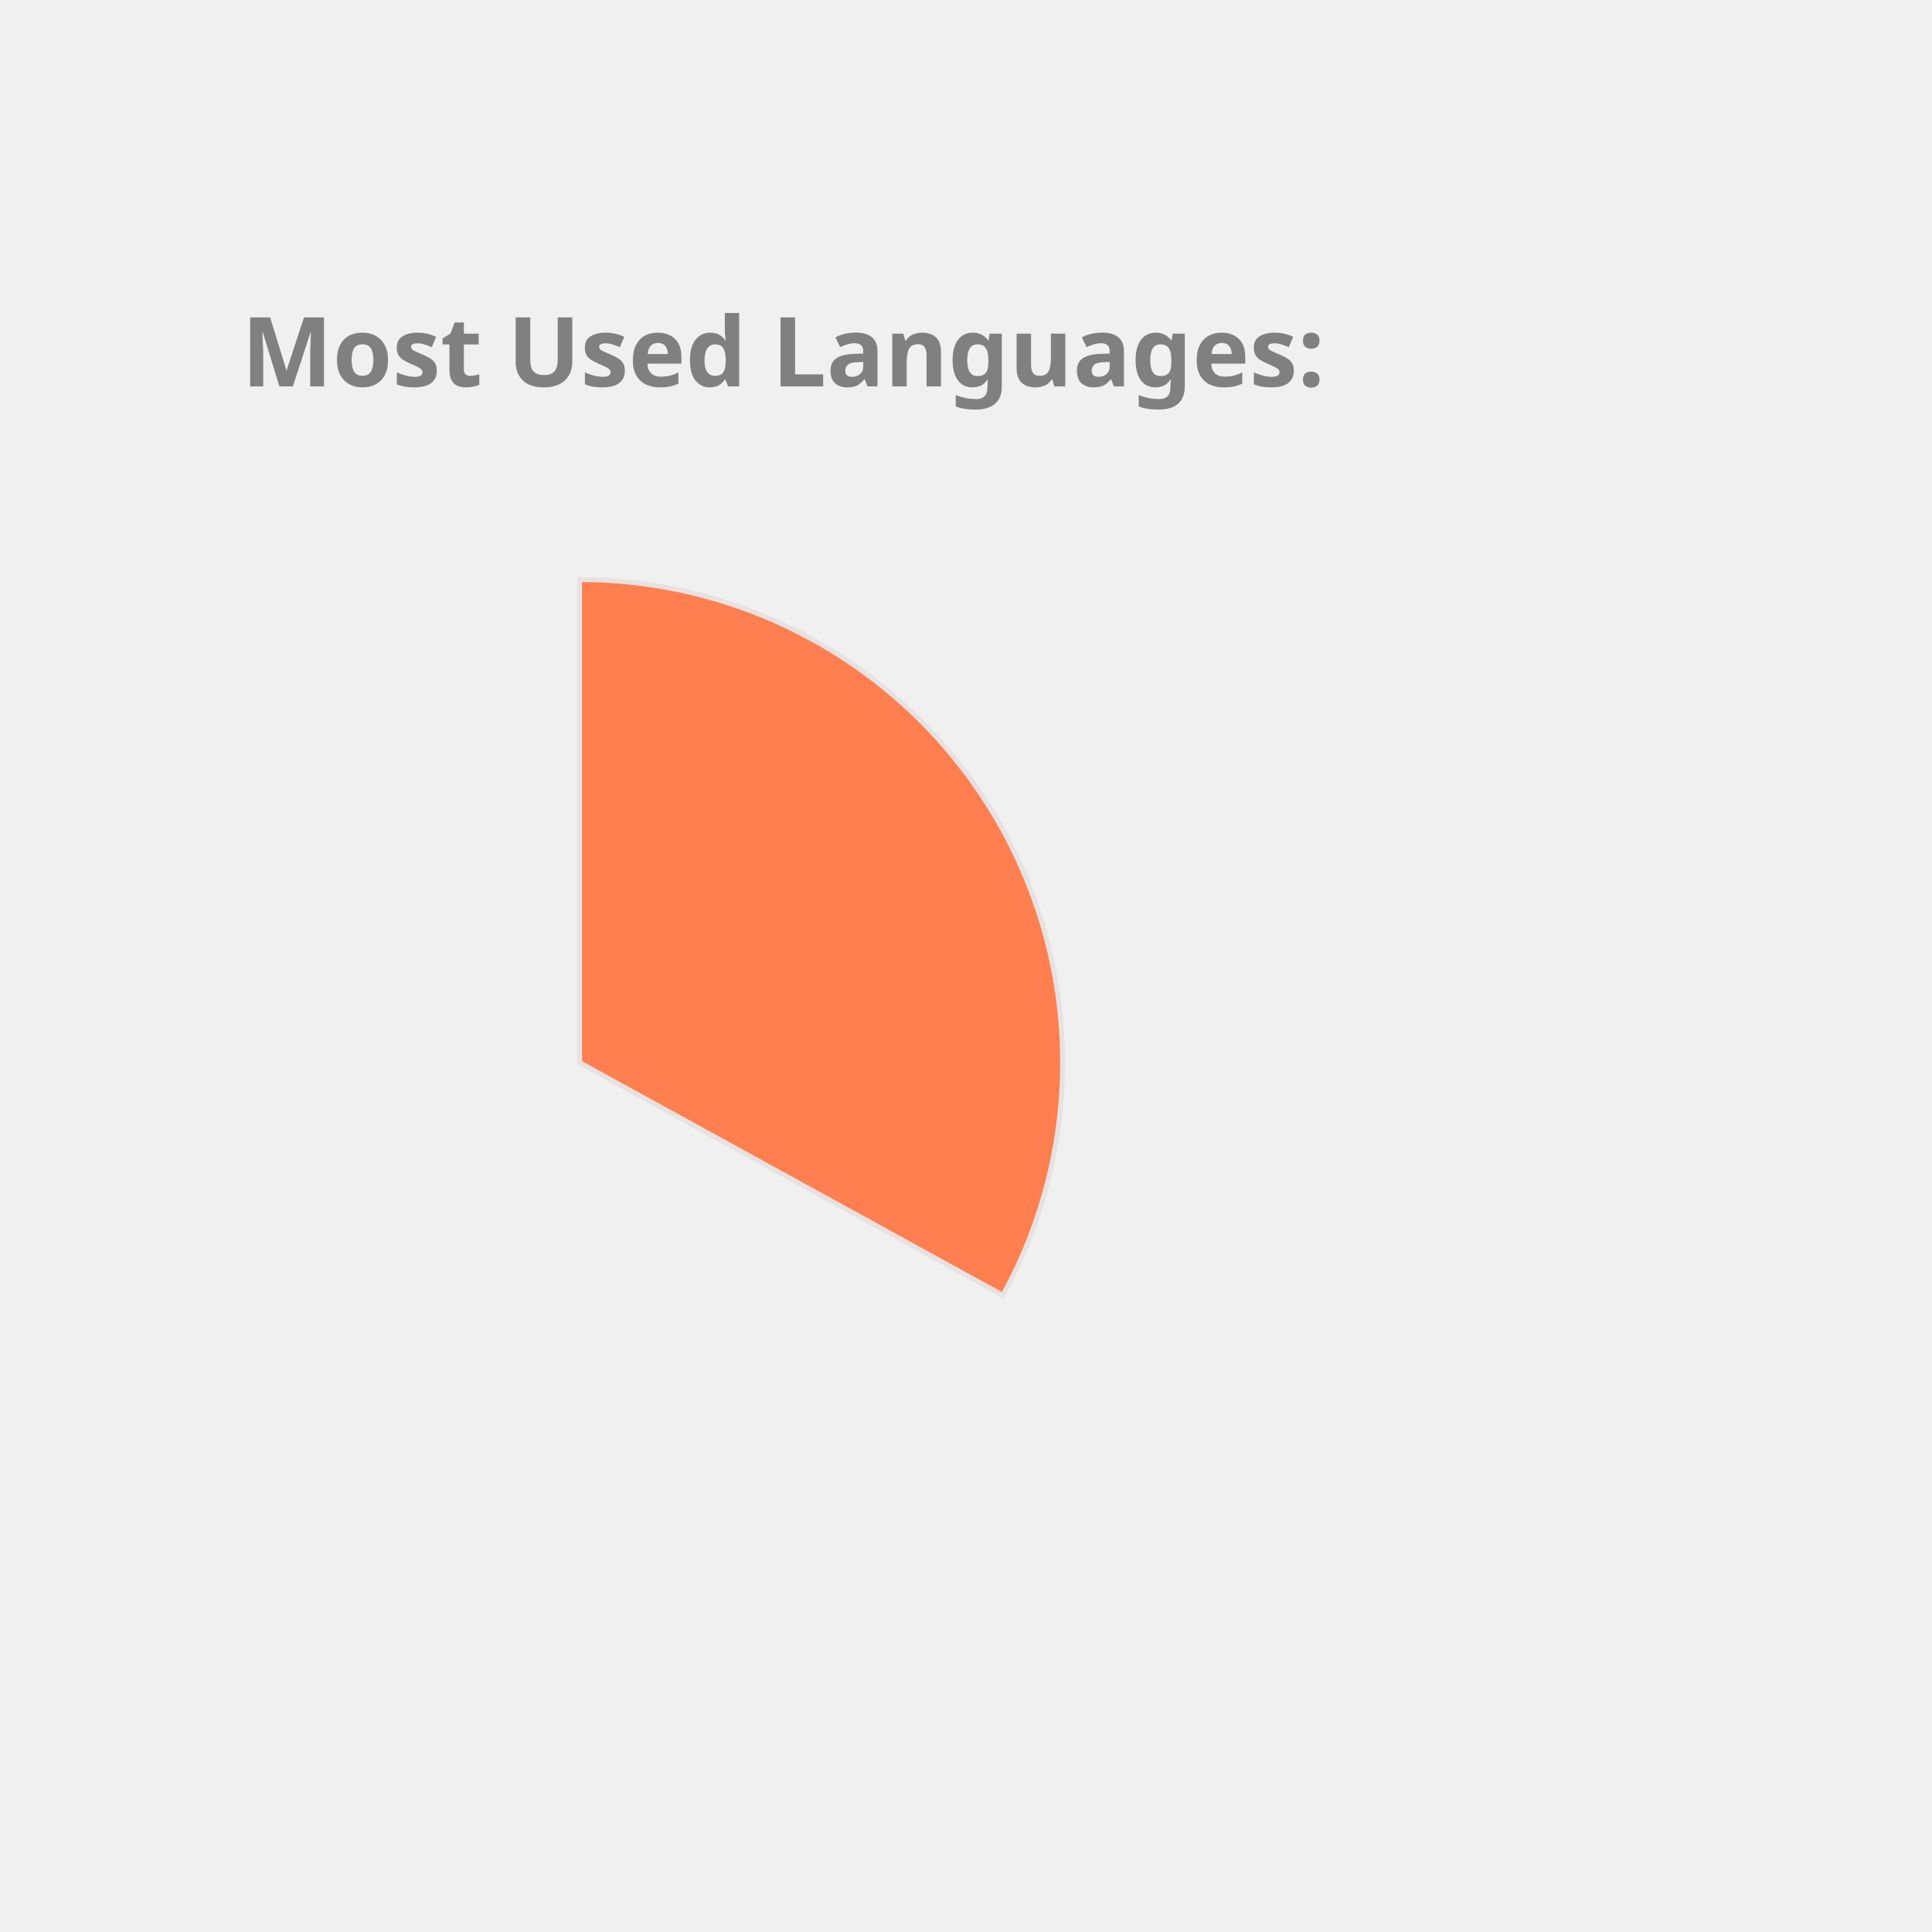
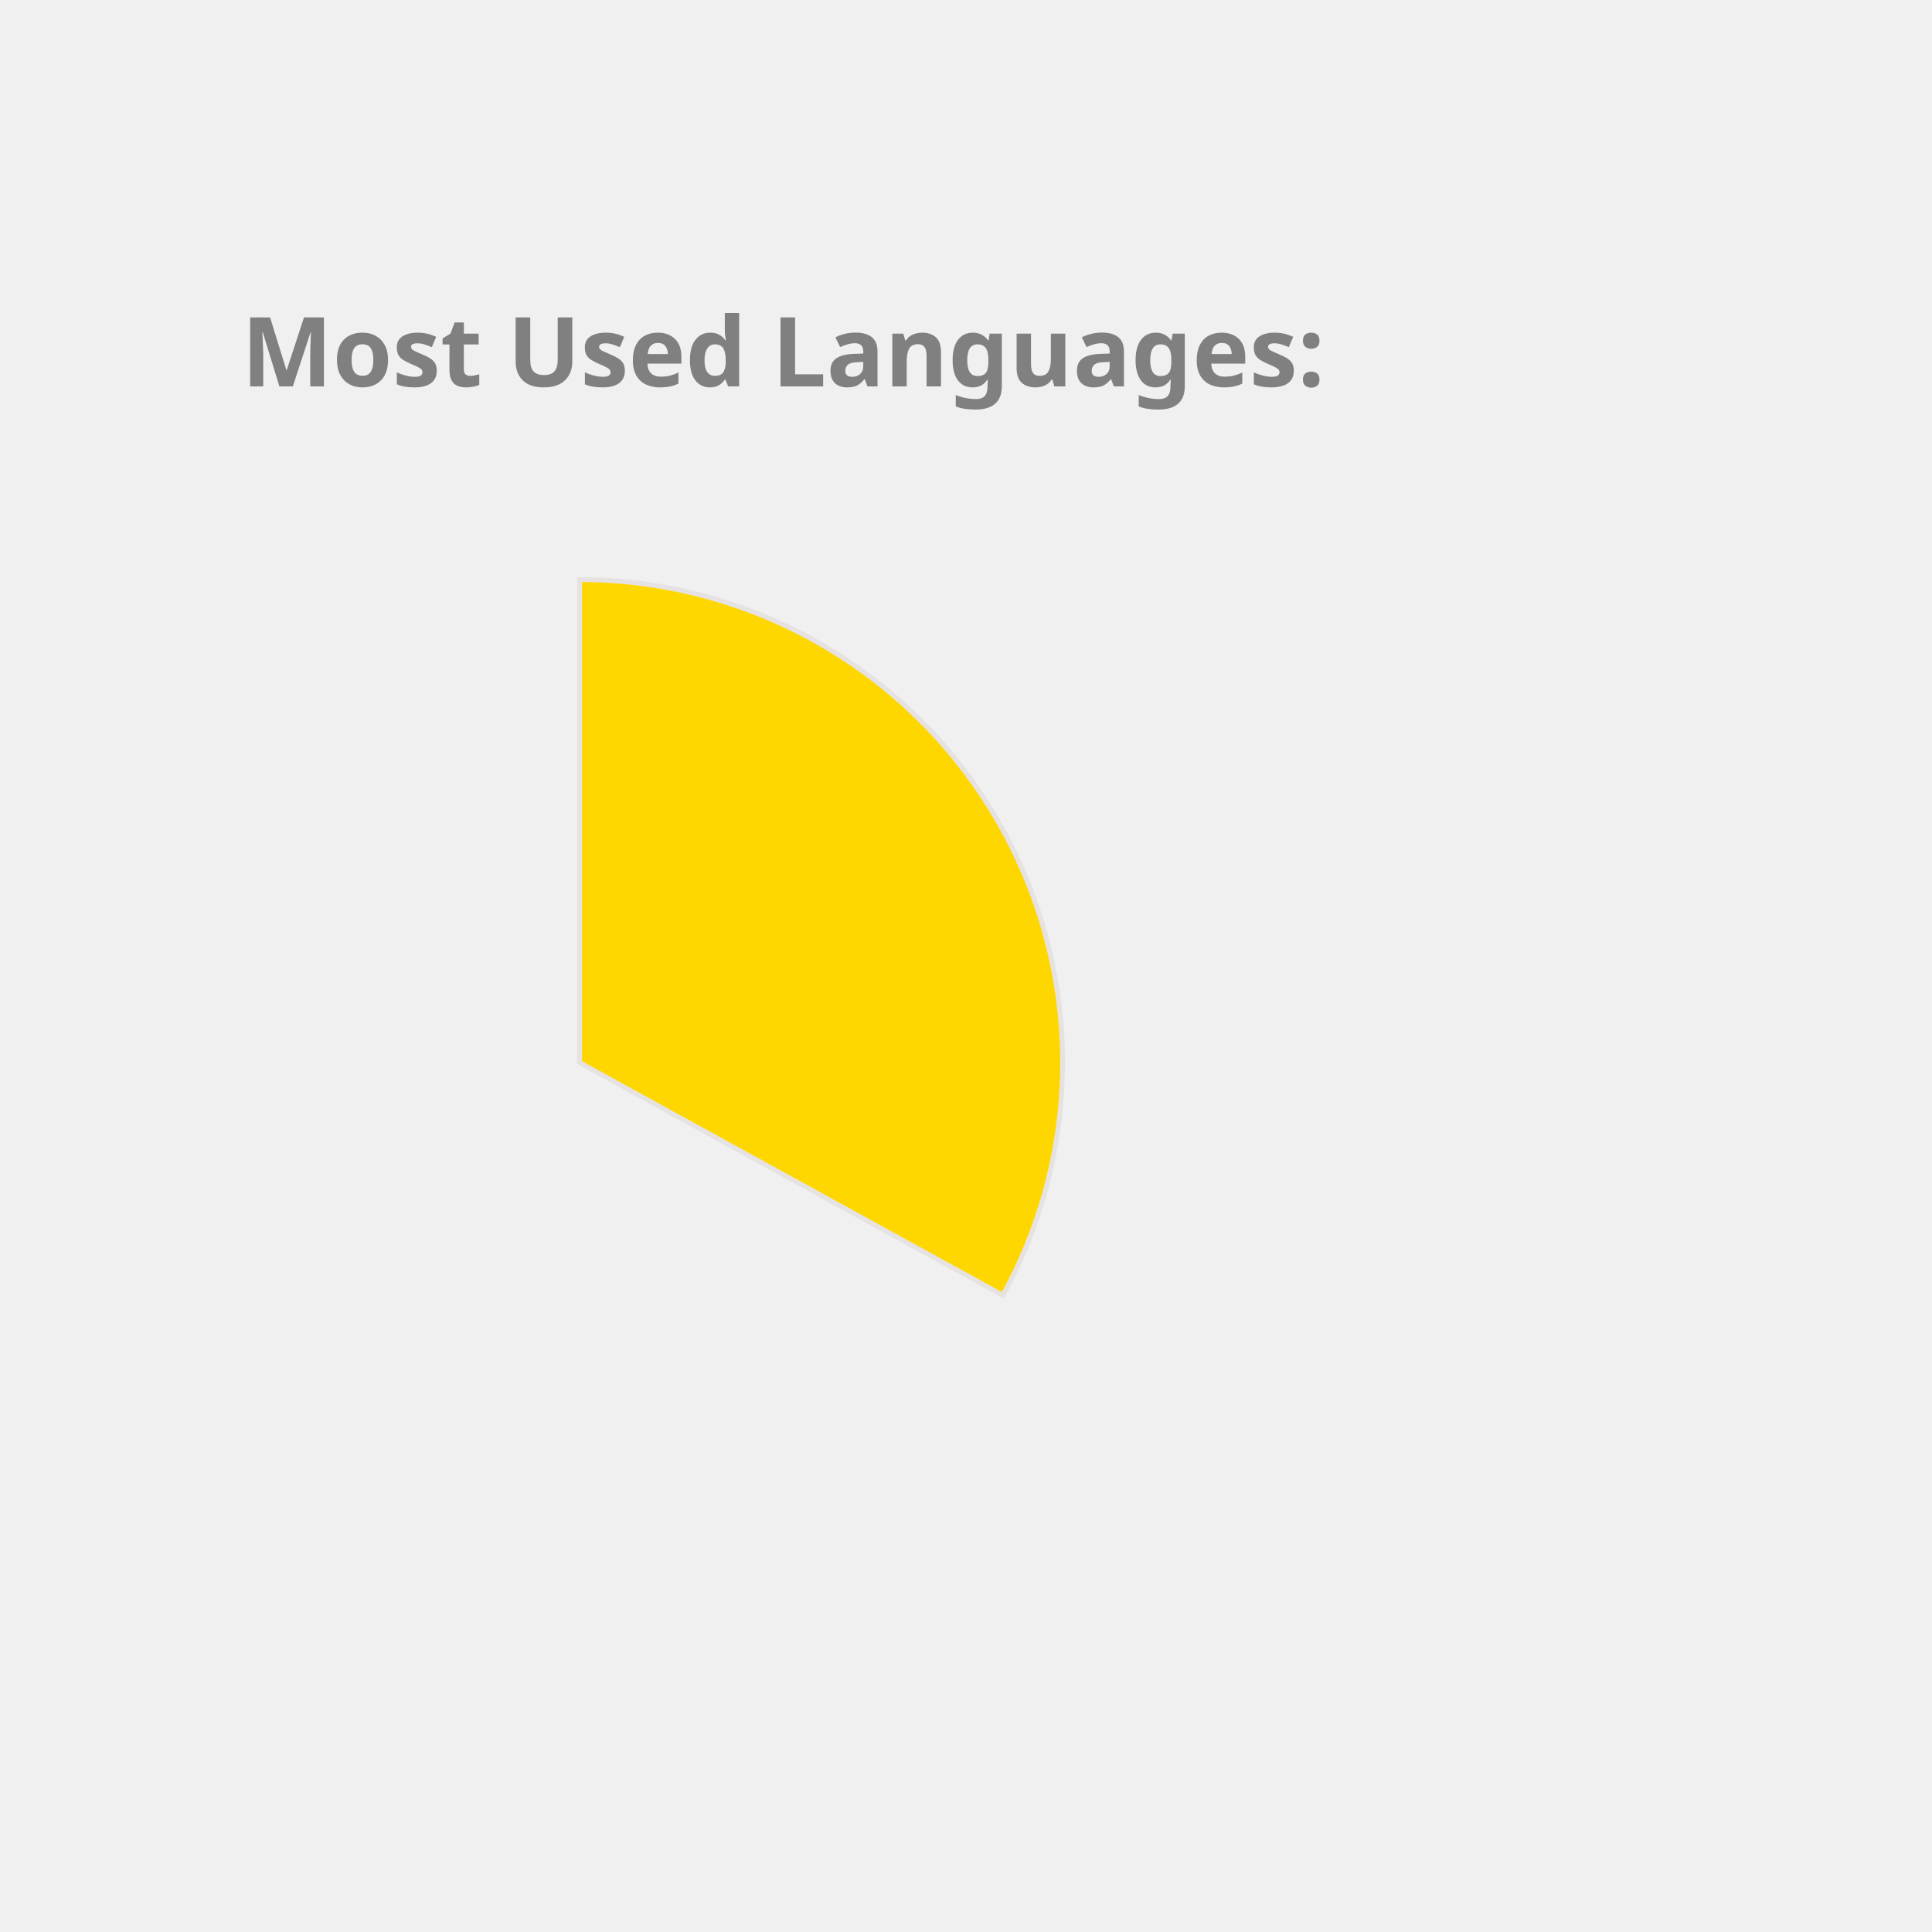
<svg xmlns="http://www.w3.org/2000/svg" height="350px" width="350px" viewBox="0 0 400 400">
  <style> 
        .label {
                font: bold 20px sans-serif;
                color: #404040;
                -webkit-text-stroke: 1px white;
        }

        path {
                stroke: #E6E2E1;
                stroke-width: 1px;
                transform: translate(60px, 100px);
        }

        .path_1 {
                animation: fadeIn 5s linear forwards;
        }

        .path_2 {
                transform: scale(0);
                animation: fadeIn 5s linear forwards 5s;
        }


        
        .path_3 {
                transform: scale(0);
                animation: fadeIn 5s linear forwards 10s;
        }


        .path_4 {
                transform: scale(0);
                animation: fadeIn 5s linear forwards 15s;
        }

        .path_5 {
                transform: scale(0);
                animation: fadeIn 5s linear forwards 20s;
        }

        .path_6 {
                transform: scale(0);
                animation: fadeIn 5s linear forwards 25s;
        }

        .path_7 {
                transform: scale(0);
                animation: fadeIn 5s linear forwards 30s;
        }

        .path_8 {
                transform: scale(0);
                animation: fadeIn 5s linear forwards 35s;
        }

        .path_9 {
                transform: scale(0);
                animation: fadeIn 5s linear forwards 40s;
        }

        .path_10 {
                transform: scale(0);
                animation: fadeIn 5s linear forwards 45s;
        }

        @keyframes fadeIn {
                0% {                        
                        transform: translate(250px, 300px) rotate(0deg) scale(0);
                        
                }
                50% {
                        transform: translate(150px, 220px) rotate(180deg) scale(0.5);
                        
                }
                
                100% {
                        transform: translate(60px, 120px) rotate(360deg) scale(1);
                        
                }
        }
        .txt_1 {
                opacity: 0;
                animation: txtShow 5s linear forwards 0s;
        }

        .txt_2 {
                opacity: 0;
                animation: txtShow 5s linear forwards 5s;
        }

        .txt_3 {
                opacity: 0;
                animation: txtShow 5s linear forwards 10s;
        }

        .txt_4 {
                opacity: 0;
                animation: txtShow 5s linear forwards 15s;
        }

        .txt_5 {
                opacity: 0;
                animation: txtShow 5s linear forwards 20s;
        }

        .txt_6 {
                opacity: 0;
                animation: txtShow 5s linear forwards 25s;
        }

        .txt_7 {
                opacity: 0;
                animation: txtShow 5s linear forwards 30s;
        }

        .txt_8 {
                opacity: 0;
                animation: txtShow 5s linear forwards 35s;
        }

        .txt_9 {
                opacity: 0;
                animation: txtShow 5s linear forwards 40s;
        }

        .txt_10 {
                opacity: 0;
                animation: txtShow 5s linear forwards 45s;
        }

        @keyframes txtShow {
                0% {                        
                        opacity: 0;
                        transform: translate(0px, 0px) scale(0);
                }
                100% {
                        opacity: 1;
                        transform: translate(0px, 0px) scale(1);
                        
                }
        }
</style>
-   <path class="path_1" d="M 60,120 L 60,20 A 100,100 0 0 1 147.631,168.175 Z" fill="Coral" stroke="#fff" stroke-width="2" />
-   <text class="txt_1" x="260" y="150" fill="Coral" stroke="Coral" stroke-width="1">C++</text>
-   <path class="path_2" d="M 60,120 L 147.631,168.175 A 100,100 0 0 1 8.018,205.428 Z" fill="DodgerBlue" stroke="#fff" stroke-width="2" />
-   <text class="txt_2" x="260" y="170" fill="DodgerBlue" stroke="DodgerBlue" stroke-width="1">JavaScript</text>
-   <path class="path_3" d="M 60,120 L 8.018,205.428 A 100,100 0 0 1 -39.667,128.159 Z" fill="DarkKhaki" stroke="#fff" stroke-width="2" />
-   <text class="txt_3" x="260" y="190" fill="DarkKhaki" stroke="DarkKhaki" stroke-width="1">Jupyter Notebook</text>
-   <path class="path_4" d="M 60,120 L -39.667,128.159 A 100,100 0 0 1 -6.131,44.989 Z" fill="RosyBrown" stroke="#fff" stroke-width="2" />
-   <text class="txt_4" x="260" y="210" fill="RosyBrown" stroke="RosyBrown" stroke-width="1">Java</text>
-   <path class="path_5" d="M 60,120 L -6.131,44.989 A 100,100 0 0 1 38.186,22.408 Z" fill="SteelBlue" stroke="#fff" stroke-width="2" />
-   <text class="txt_5" x="260" y="230" fill="SteelBlue" stroke="SteelBlue" stroke-width="1">HTML</text>
-   <path class="path_6" d="M 60,120 L 38.186,22.408 A 100,100 0 0 1 55.603,20.097 Z" fill="Tomato" stroke="#fff" stroke-width="2" />
-   <text class="txt_6" x="260" y="250" fill="Tomato" stroke="Tomato" stroke-width="1">TypeScript</text>
+   <path class="path_1" d="M 60,120 L 60,20 A 100,100 0 0 1 147.631,168.175 Z" fill="Gold" stroke="#fff" stroke-width="2" />
+   <text class="txt_1" x="260" y="150" fill="Gold" stroke="Gold" stroke-width="1">C++</text>
+   <path class="path_2" d="M 60,120 L 147.631,168.175 A 100,100 0 0 1 8.018,205.428 Z" fill="RosyBrown" stroke="#fff" stroke-width="2" />
+   <text class="txt_2" x="260" y="170" fill="RosyBrown" stroke="RosyBrown" stroke-width="1">JavaScript</text>
+   <path class="path_3" d="M 60,120 L 8.018,205.428 A 100,100 0 0 1 -39.667,128.159 Z" fill="Chocolate" stroke="#fff" stroke-width="2" />
+   <text class="txt_3" x="260" y="190" fill="Chocolate" stroke="Chocolate" stroke-width="1">Jupyter Notebook</text>
+   <path class="path_4" d="M 60,120 L -39.667,128.159 A 100,100 0 0 1 -6.131,44.989 Z" fill="DodgerBlue" stroke="#fff" stroke-width="2" />
+   <text class="txt_4" x="260" y="210" fill="DodgerBlue" stroke="DodgerBlue" stroke-width="1">Java</text>
+   <path class="path_5" d="M 60,120 L -6.131,44.989 A 100,100 0 0 1 38.186,22.408 Z" fill="Tan" stroke="#fff" stroke-width="2" />
+   <text class="txt_5" x="260" y="230" fill="Tan" stroke="Tan" stroke-width="1">HTML</text>
+   <path class="path_6" d="M 60,120 L 38.186,22.408 A 100,100 0 0 1 55.603,20.097 Z" fill="RoyalBlue" stroke="#fff" stroke-width="2" />
+   <text class="txt_6" x="260" y="250" fill="RoyalBlue" stroke="RoyalBlue" stroke-width="1">TypeScript</text>
  <path class="path_7" d="M 60,120 L 55.603,20.097 A 100,100 0 0 1 60,20 Z" fill="Orchid" stroke="#fff" stroke-width="2" />
  <text class="txt_7" x="260" y="270" fill="Orchid" stroke="Orchid" stroke-width="1">CSS</text>
  <g class="label">
    <text x="50" y="80" fill="grey">Most Used Languages:</text>
  </g>
</svg>
